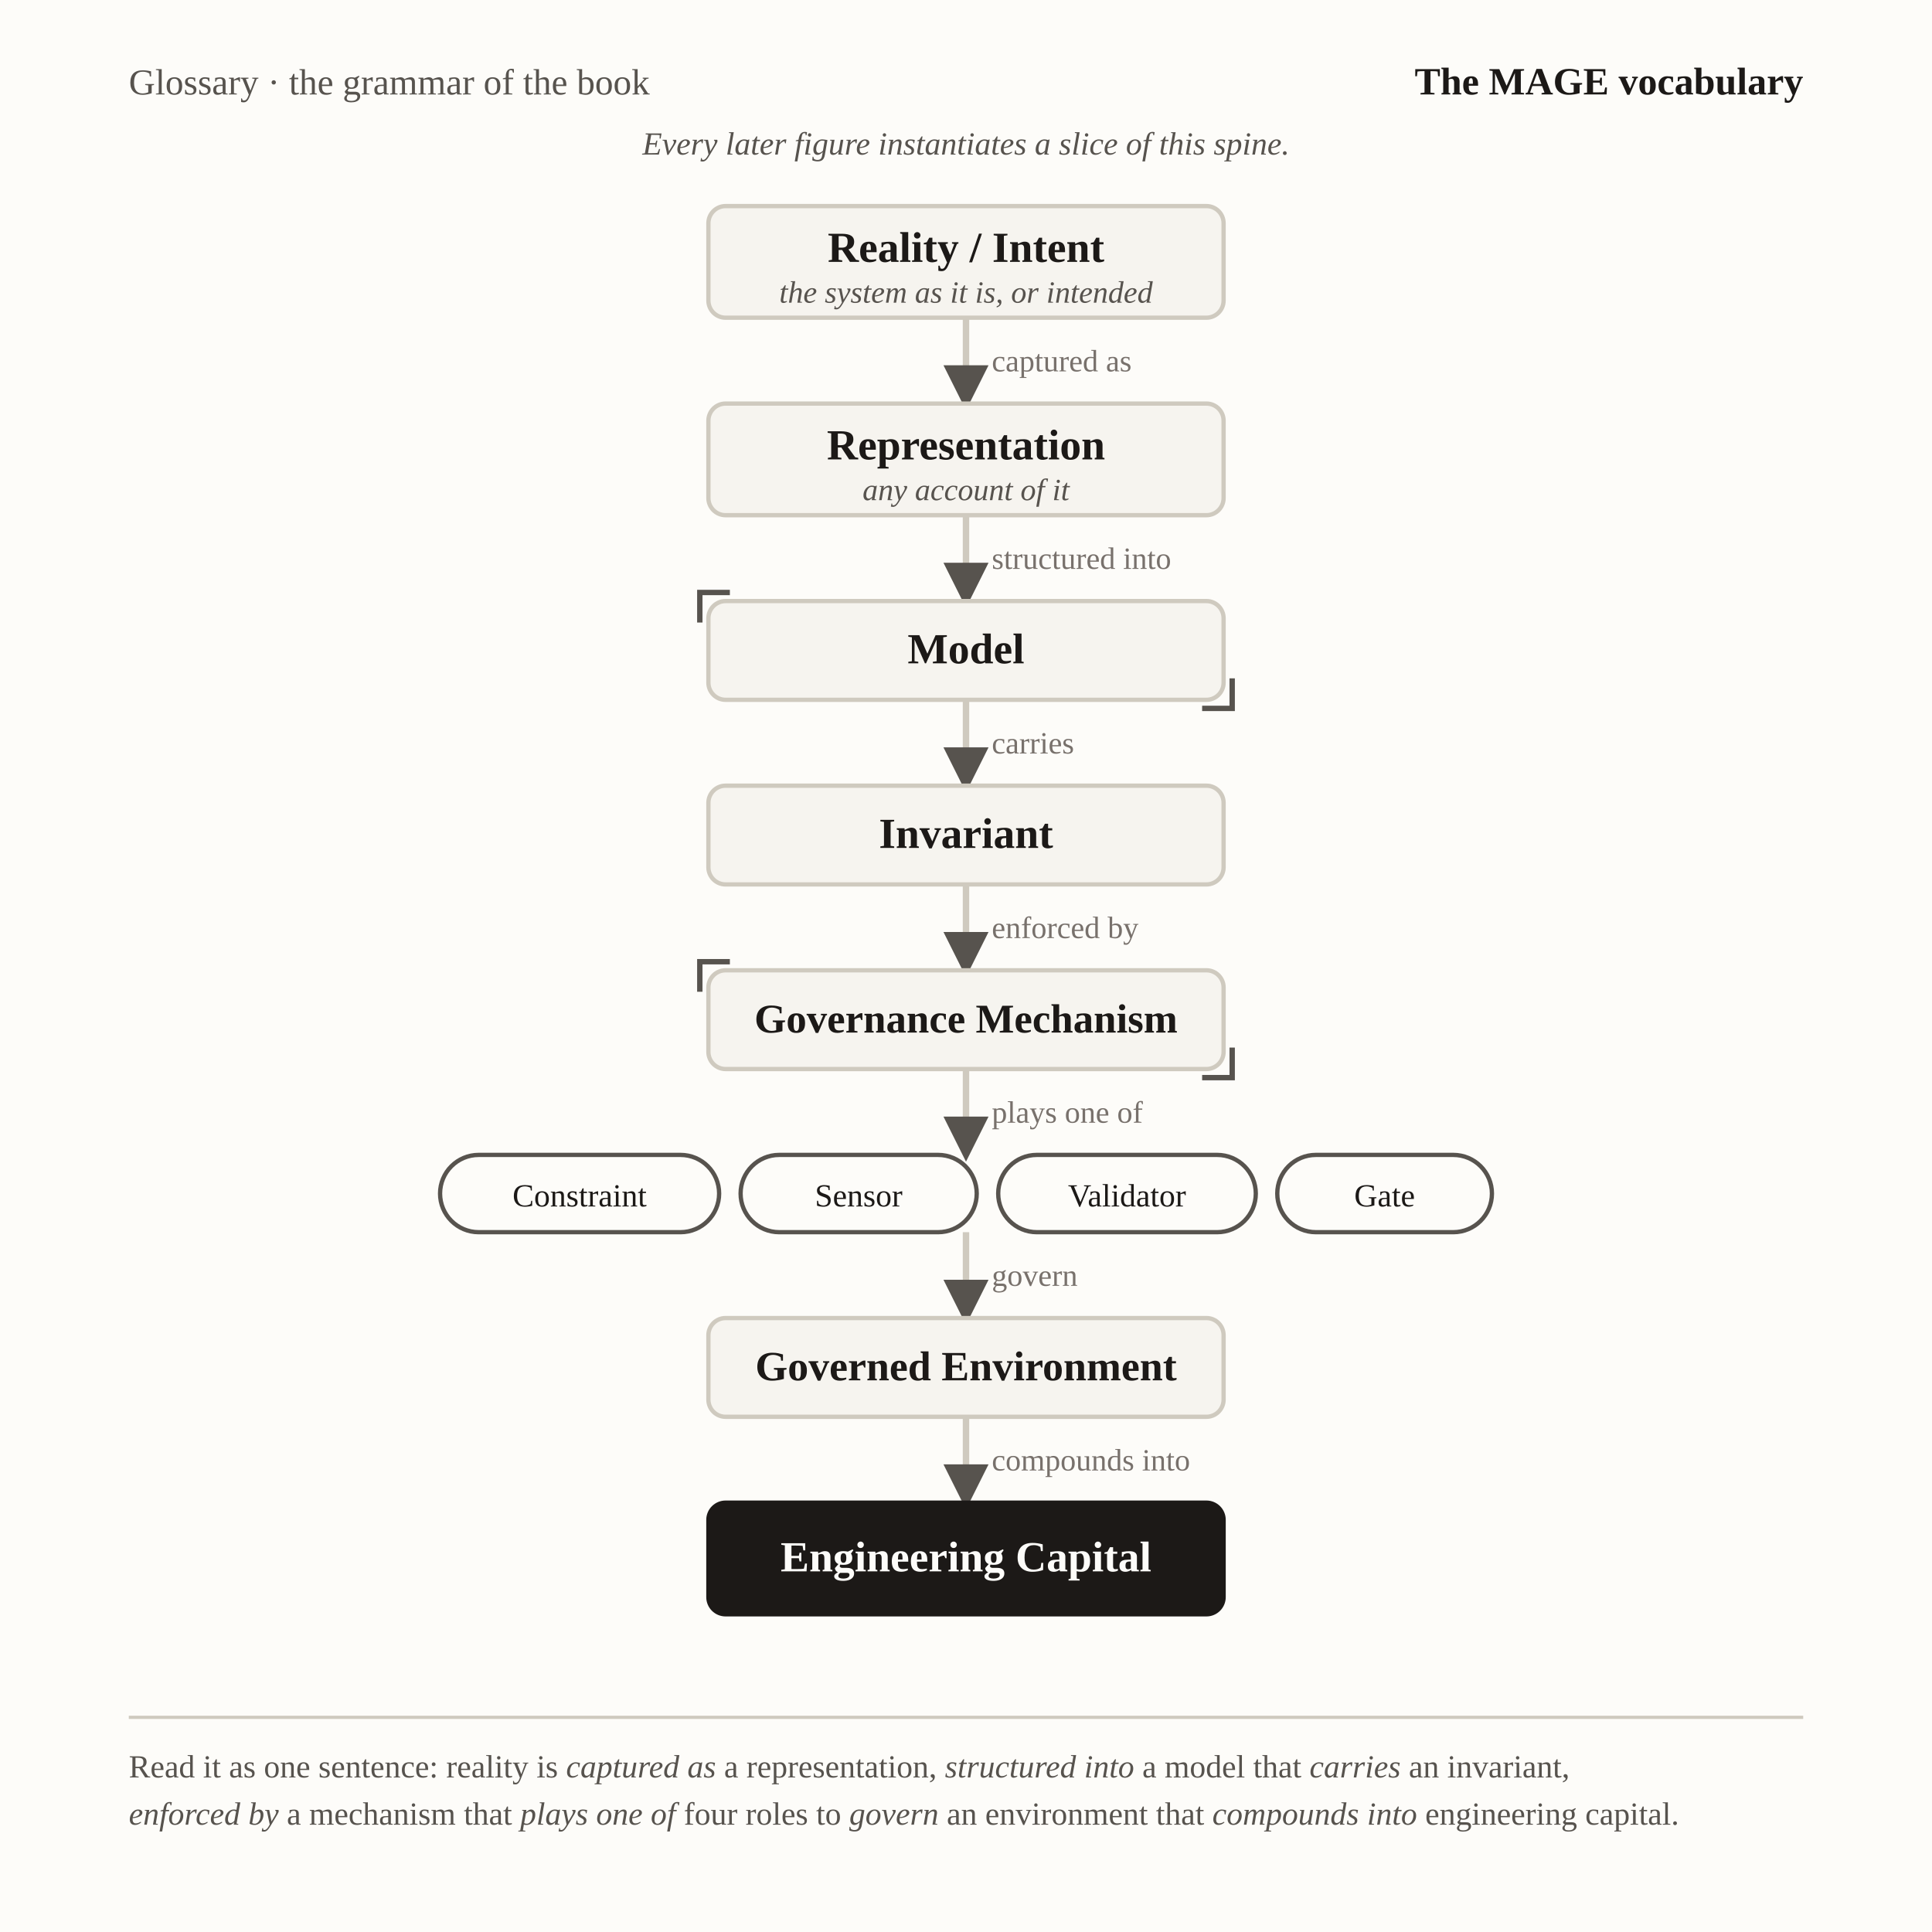
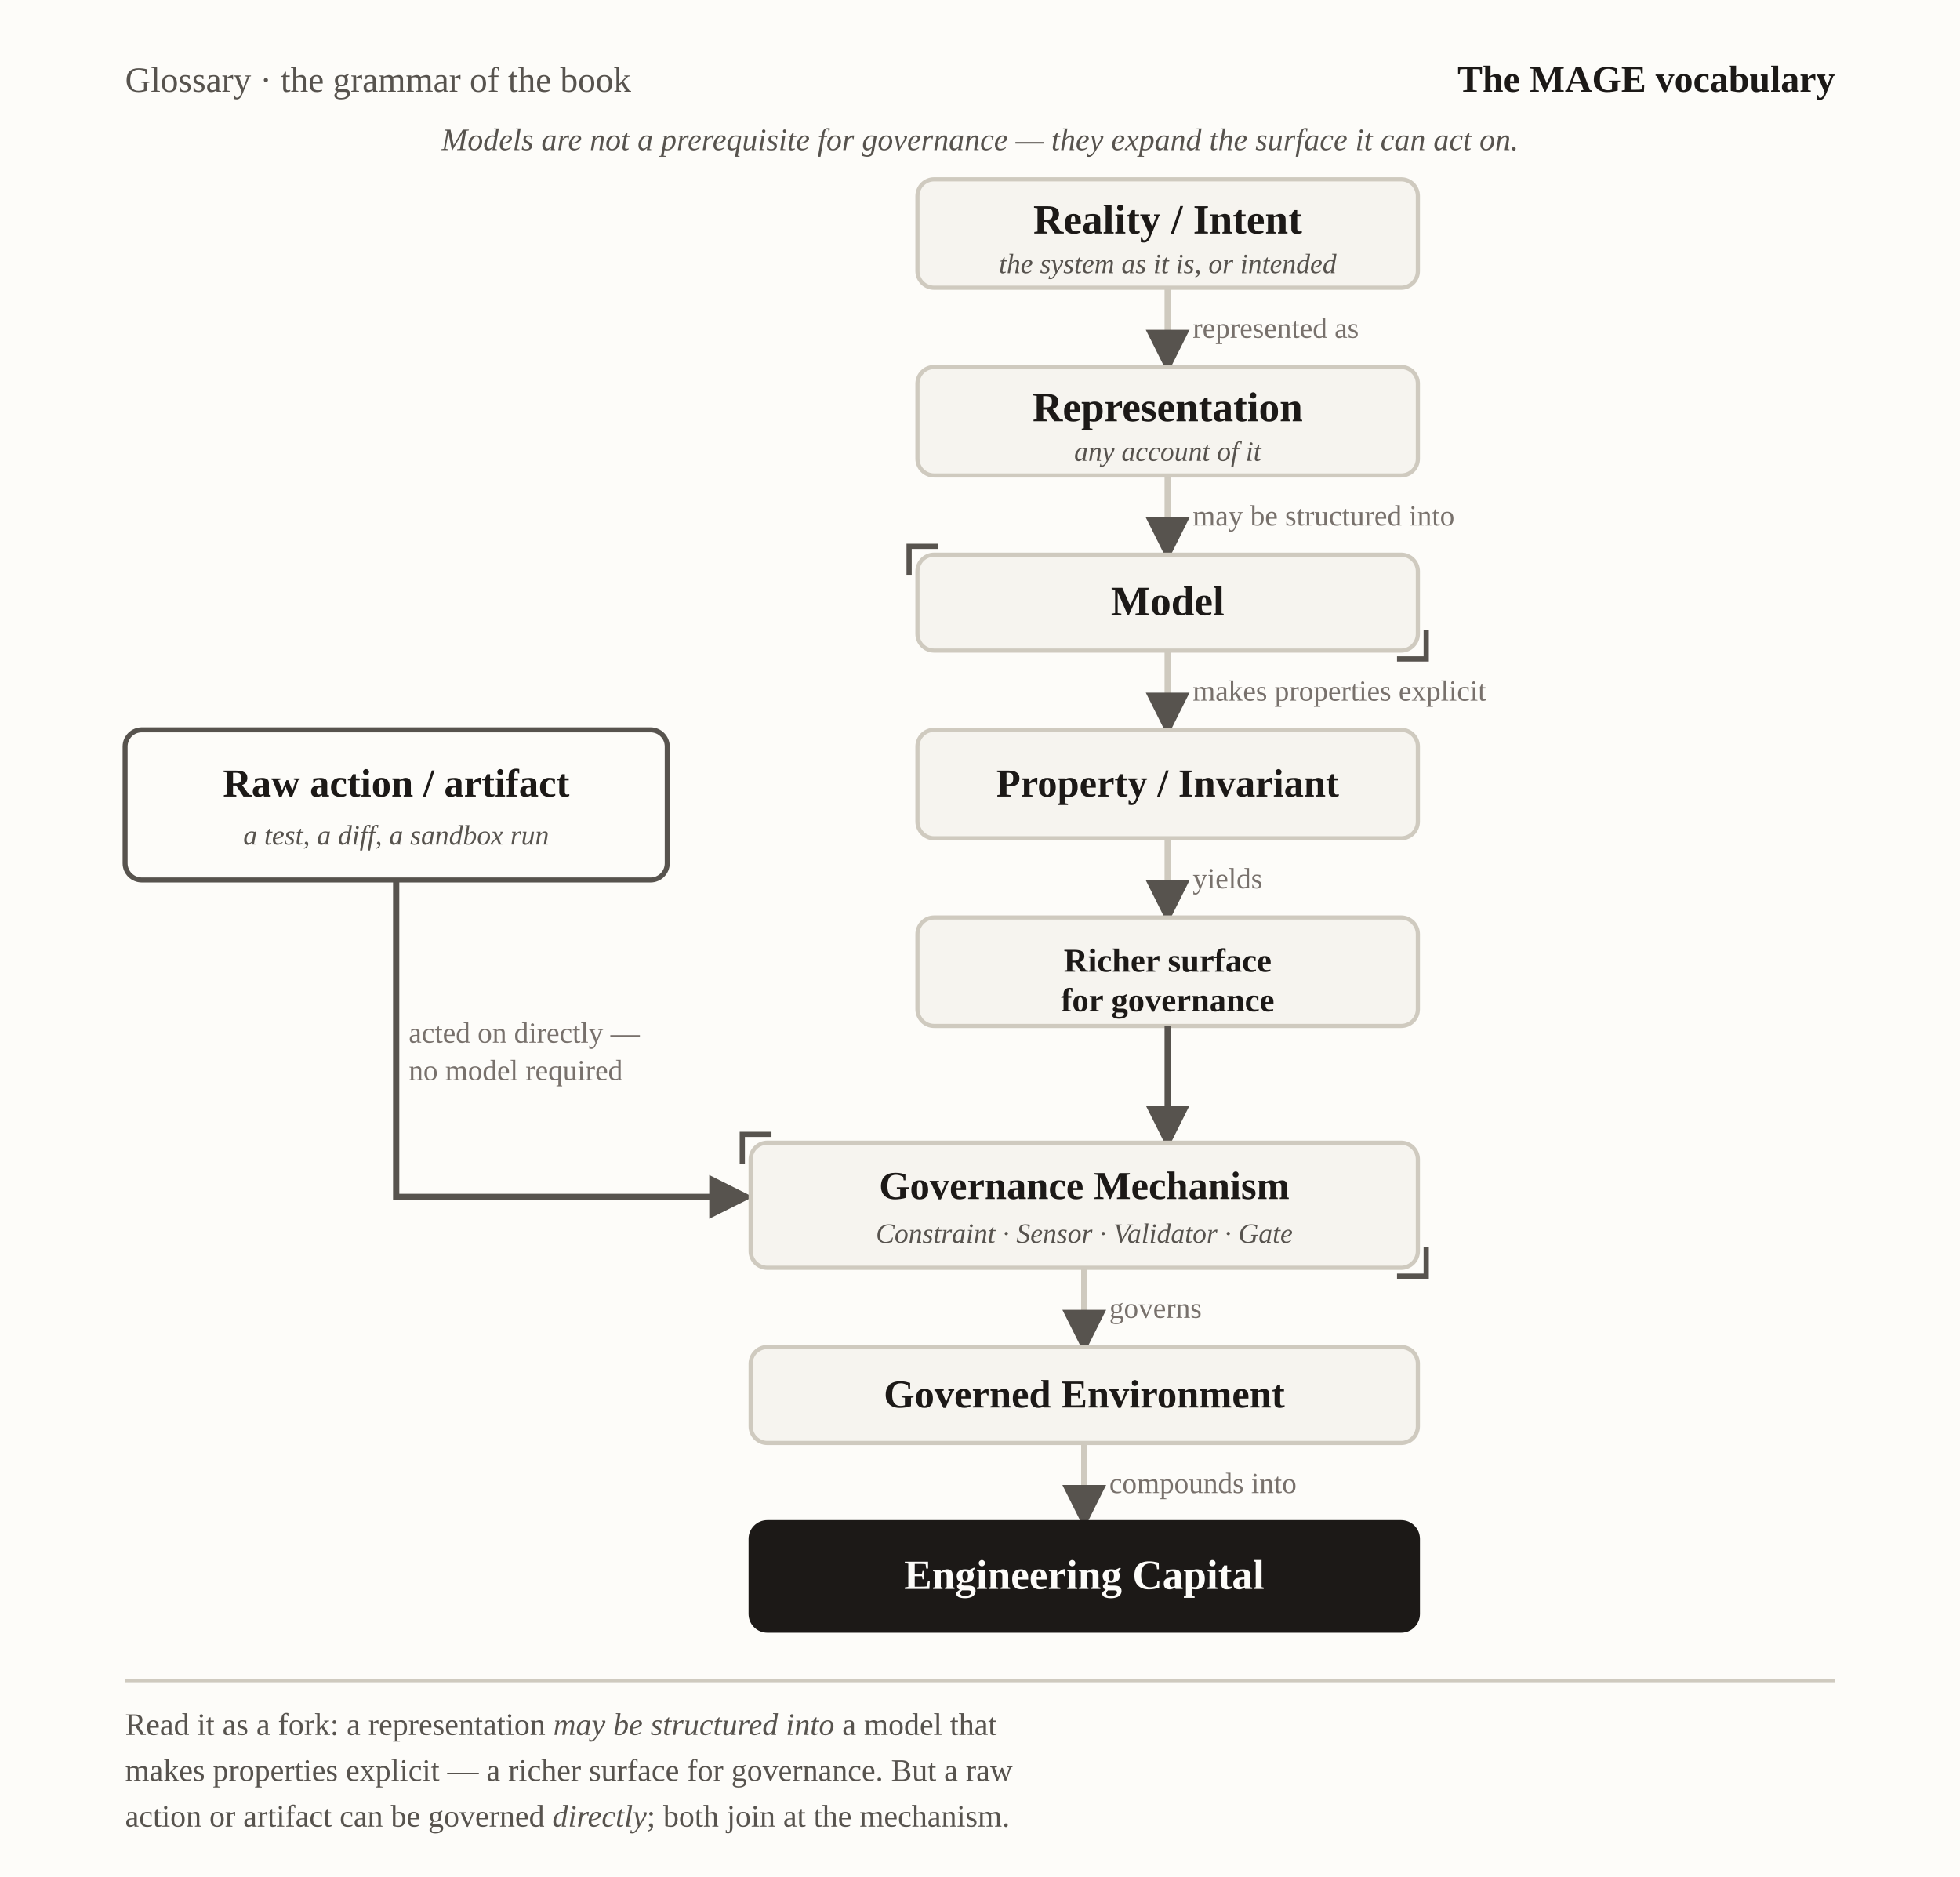
- <svg xmlns="http://www.w3.org/2000/svg" viewBox="0 0 900 900" font-family="Georgia, 'Times New Roman', serif" role="img" aria-label="Noun spine: the MAGE vocabulary as one chain — Reality / Intent to Engineering Capital, every link a verb">
+ <svg xmlns="http://www.w3.org/2000/svg" viewBox="0 0 940 900" font-family="Georgia, 'Times New Roman', serif" role="img" aria-label="Fork-and-join grammar: the modeling chain from reality to a property or invariant yields a richer surface for governance, while a raw action or artifact can be governed directly; both join at the governance mechanism, which governs an environment that compounds into engineering capital">
  <defs>
-     <marker id="vh-spine" viewBox="0 0 10 10" refX="8.5" refY="5" markerWidth="7" markerHeight="7" orient="auto-start-reverse">
+     <marker id="vh-mv" viewBox="0 0 10 10" refX="8.5" refY="5" markerWidth="7" markerHeight="7" orient="auto-start-reverse">
      <path d="M0,0 L10,5 L0,10 z" fill="#57534e" />
    </marker>
  </defs>
-   <rect x="0" y="0" width="900" height="900" fill="#fdfcf9" />
+   <rect x="0" y="0" width="940" height="900" fill="#fdfcf9" />
  <text x="60" y="44" font-size="17" fill="#57534e">Glossary · the grammar of the book</text>
-   <text x="840" y="44" text-anchor="end" font-size="18" font-weight="bold" fill="#1c1917">The MAGE vocabulary</text>
-   <text x="450" y="72" text-anchor="middle" font-size="15" font-style="italic" fill="#57534e">Every later figure instantiates a slice of this spine.</text>
-   <rect x="330" y="96" width="240" height="52" rx="8" fill="#f6f4ef" stroke="#cfcabf" stroke-width="2" />
-   <text x="450" y="122" text-anchor="middle" font-size="20" font-weight="bold" fill="#1c1917">Reality / Intent</text>
-   <text x="450" y="141" text-anchor="middle" font-size="14.4" font-style="italic" fill="#57534e">the system as it is, or intended</text>
-   <line x1="450" y1="148" x2="450" y2="188" stroke="#cfcabf" stroke-width="3" marker-end="url(#vh-spine)" />
-   <text x="462" y="173" font-size="14.4" fill="#78716c">captured as</text>
-   <rect x="330" y="188" width="240" height="52" rx="8" fill="#f6f4ef" stroke="#cfcabf" stroke-width="2" />
-   <text x="450" y="214" text-anchor="middle" font-size="20" font-weight="bold" fill="#1c1917">Representation</text>
-   <text x="450" y="233" text-anchor="middle" font-size="14.4" font-style="italic" fill="#57534e">any account of it</text>
-   <line x1="450" y1="240" x2="450" y2="280" stroke="#cfcabf" stroke-width="3" marker-end="url(#vh-spine)" />
-   <text x="462" y="265" font-size="14.4" fill="#78716c">structured into</text>
-   <rect x="330" y="280" width="240" height="46" rx="8" fill="#f6f4ef" stroke="#cfcabf" stroke-width="2" />
-   <text x="450" y="309" text-anchor="middle" font-size="20" font-weight="bold" fill="#1c1917">Model</text>
-   <line x1="450" y1="326" x2="450" y2="366" stroke="#cfcabf" stroke-width="3" marker-end="url(#vh-spine)" />
-   <text x="462" y="351" font-size="14.4" fill="#78716c">carries</text>
-   <rect x="330" y="366" width="240" height="46" rx="8" fill="#f6f4ef" stroke="#cfcabf" stroke-width="2" />
-   <text x="450" y="395" text-anchor="middle" font-size="20" font-weight="bold" fill="#1c1917">Invariant</text>
-   <line x1="450" y1="412" x2="450" y2="452" stroke="#cfcabf" stroke-width="3" marker-end="url(#vh-spine)" />
-   <text x="462" y="437" font-size="14.4" fill="#78716c">enforced by</text>
-   <rect x="330" y="452" width="240" height="46" rx="8" fill="#f6f4ef" stroke="#cfcabf" stroke-width="2" />
-   <text x="450" y="481" text-anchor="middle" font-size="19.03" font-weight="bold" fill="#1c1917">Governance Mechanism</text>
-   <line x1="450" y1="498" x2="450" y2="538" stroke="#cfcabf" stroke-width="3" marker-end="url(#vh-spine)" />
-   <text x="462" y="523" font-size="14.4" fill="#78716c">plays one of</text>
-   <rect x="205" y="538" width="130" height="36" rx="18" fill="#fdfcf9" stroke="#57534e" stroke-width="2" />
-   <text x="270" y="562" text-anchor="middle" font-size="15" fill="#1c1917">Constraint</text>
-   <rect x="345" y="538" width="110" height="36" rx="18" fill="#fdfcf9" stroke="#57534e" stroke-width="2" />
-   <text x="400" y="562" text-anchor="middle" font-size="15" fill="#1c1917">Sensor</text>
-   <rect x="465" y="538" width="120" height="36" rx="18" fill="#fdfcf9" stroke="#57534e" stroke-width="2" />
-   <text x="525" y="562" text-anchor="middle" font-size="15" fill="#1c1917">Validator</text>
-   <rect x="595" y="538" width="100" height="36" rx="18" fill="#fdfcf9" stroke="#57534e" stroke-width="2" />
-   <text x="645" y="562" text-anchor="middle" font-size="15" fill="#1c1917">Gate</text>
-   <line x1="450" y1="574" x2="450" y2="614" stroke="#cfcabf" stroke-width="3" marker-end="url(#vh-spine)" />
-   <text x="462" y="599" font-size="14.4" fill="#78716c">govern</text>
-   <rect x="330" y="614" width="240" height="46" rx="8" fill="#f6f4ef" stroke="#cfcabf" stroke-width="2" />
-   <text x="450" y="643" text-anchor="middle" font-size="19.4" font-weight="bold" fill="#1c1917">Governed Environment</text>
-   <line x1="450" y1="660" x2="450" y2="700" stroke="#cfcabf" stroke-width="3" marker-end="url(#vh-spine)" />
-   <text x="462" y="685" font-size="14.4" fill="#78716c">compounds into</text>
-   <rect x="330" y="700" width="240" height="52" rx="8" fill="#1c1917" stroke="#1c1917" stroke-width="2" />
-   <text x="450" y="732" text-anchor="middle" font-size="20" font-weight="bold" fill="#fdfcf9">Engineering Capital</text>
-   <line x1="60" y1="800" x2="840" y2="800" stroke="#cfcabf" stroke-width="1.5" />
-   <text x="60" y="828" font-size="15" fill="#57534e">Read it as one sentence: reality is <tspan font-style="italic">captured as</tspan> a representation, <tspan font-style="italic">structured into</tspan> a model that <tspan font-style="italic">carries</tspan> an invariant,</text>
-   <text x="60" y="850" font-size="15" fill="#57534e">
-     <tspan font-style="italic">enforced by</tspan> a mechanism that <tspan font-style="italic">plays one of</tspan> four roles to <tspan font-style="italic">govern</tspan> an environment that <tspan font-style="italic">compounds into</tspan> engineering capital.</text>
+   <text x="880" y="44" text-anchor="end" font-size="18" font-weight="bold" fill="#1c1917">The MAGE vocabulary</text>
+   <text x="470" y="72" text-anchor="middle" font-size="15" font-style="italic" fill="#57534e">Models are not a prerequisite for governance — they expand the surface it can act on.</text>
+   <rect x="440" y="86" width="240" height="52" rx="8" fill="#f6f4ef" stroke="#cfcabf" stroke-width="2" />
+   <text x="560" y="112" text-anchor="middle" font-size="20" font-weight="bold" fill="#1c1917">Reality / Intent</text>
+   <text x="560" y="131" text-anchor="middle" font-size="13.4" font-style="italic" fill="#57534e">the system as it is, or intended</text>
+   <line x1="560" y1="138" x2="560" y2="176" stroke="#cfcabf" stroke-width="3" marker-end="url(#vh-mv)" />
+   <text x="572" y="162" font-size="14" fill="#78716c">represented as</text>
+   <rect x="440" y="176" width="240" height="52" rx="8" fill="#f6f4ef" stroke="#cfcabf" stroke-width="2" />
+   <text x="560" y="202" text-anchor="middle" font-size="20" font-weight="bold" fill="#1c1917">Representation</text>
+   <text x="560" y="221" text-anchor="middle" font-size="13.4" font-style="italic" fill="#57534e">any account of it</text>
+   <line x1="560" y1="228" x2="560" y2="266" stroke="#cfcabf" stroke-width="3" marker-end="url(#vh-mv)" />
+   <text x="572" y="252" font-size="14" fill="#78716c">may be structured into</text>
+   <rect x="440" y="266" width="240" height="46" rx="8" fill="#f6f4ef" stroke="#cfcabf" stroke-width="2" />
+   <text x="560" y="295" text-anchor="middle" font-size="20" font-weight="bold" fill="#1c1917">Model</text>
+   <line x1="560" y1="312" x2="560" y2="350" stroke="#cfcabf" stroke-width="3" marker-end="url(#vh-mv)" />
+   <text x="572" y="336" font-size="14" fill="#78716c">makes properties explicit</text>
+   <rect x="440" y="350" width="240" height="52" rx="8" fill="#f6f4ef" stroke="#cfcabf" stroke-width="2" />
+   <text x="560" y="382" text-anchor="middle" font-size="19" font-weight="bold" fill="#1c1917">Property / Invariant</text>
+   <line x1="560" y1="402" x2="560" y2="440" stroke="#cfcabf" stroke-width="3" marker-end="url(#vh-mv)" />
+   <text x="572" y="426" font-size="14" fill="#78716c">yields</text>
+   <rect x="440" y="440" width="240" height="52" rx="8" fill="#f6f4ef" stroke="#cfcabf" stroke-width="2" />
+   <text x="560" y="466" text-anchor="middle" font-size="16" font-weight="bold" fill="#1c1917">Richer surface</text>
+   <text x="560" y="485" text-anchor="middle" font-size="16" font-weight="bold" fill="#1c1917">for governance</text>
+   <line x1="560" y1="492" x2="560" y2="548" stroke="#57534e" stroke-width="3" marker-end="url(#vh-mv)" />
+   <rect x="60" y="350" width="260" height="72" rx="8" fill="#fdfcf9" stroke="#57534e" stroke-width="2.4" />
+   <text x="190" y="382" text-anchor="middle" font-size="19" font-weight="bold" fill="#1c1917">Raw action / artifact</text>
+   <text x="190" y="405" text-anchor="middle" font-size="13.4" font-style="italic" fill="#57534e">a test, a diff, a sandbox run</text>
+   <polyline points="190,422 190,574 358,574" fill="none" stroke="#57534e" stroke-width="3" marker-end="url(#vh-mv)" />
+   <text x="196" y="500" font-size="14" fill="#78716c">acted on directly —</text>
+   <text x="196" y="518" font-size="14" fill="#78716c">no model required</text>
+   <rect x="360" y="548" width="320" height="60" rx="8" fill="#f6f4ef" stroke="#cfcabf" stroke-width="2" />
+   <text x="520" y="575" text-anchor="middle" font-size="19" font-weight="bold" fill="#1c1917">Governance Mechanism</text>
+   <text x="520" y="596" text-anchor="middle" font-size="13.4" font-style="italic" fill="#57534e">Constraint · Sensor · Validator · Gate</text>
+   <line x1="520" y1="608" x2="520" y2="646" stroke="#cfcabf" stroke-width="3" marker-end="url(#vh-mv)" />
+   <text x="532" y="632" font-size="14" fill="#78716c">governs</text>
+   <rect x="360" y="646" width="320" height="46" rx="8" fill="#f6f4ef" stroke="#cfcabf" stroke-width="2" />
+   <text x="520" y="675" text-anchor="middle" font-size="19" font-weight="bold" fill="#1c1917">Governed Environment</text>
+   <line x1="520" y1="692" x2="520" y2="730" stroke="#cfcabf" stroke-width="3" marker-end="url(#vh-mv)" />
+   <text x="532" y="716" font-size="14" fill="#78716c">compounds into</text>
+   <rect x="360" y="730" width="320" height="52" rx="8" fill="#1c1917" stroke="#1c1917" stroke-width="2" />
+   <text x="520" y="762" text-anchor="middle" font-size="20" font-weight="bold" fill="#fdfcf9">Engineering Capital</text>
+   <line x1="60" y1="806" x2="880" y2="806" stroke="#cfcabf" stroke-width="1.5" />
+   <text x="60" y="832" font-size="15" fill="#57534e">Read it as a fork: a representation <tspan font-style="italic">may be structured into</tspan> a model that</text>
+   <text x="60" y="854" font-size="15" fill="#57534e">makes properties explicit — a richer surface for governance. But a raw</text>
+   <text x="60" y="876" font-size="15" fill="#57534e">action or artifact can be governed <tspan font-style="italic">directly</tspan>; both join at the mechanism.</text>
  <g fill="none" stroke="#57534e" stroke-width="2.5">
-     <path d="M340,276 L326,276 L326,290" />
-     <path d="M560,330 L574,330 L574,316" />
-     <path d="M340,448 L326,448 L326,462" />
-     <path d="M560,502 L574,502 L574,488" />
+     <path d="M450,262 L436,262 L436,276" />
+     <path d="M670,316 L684,316 L684,302" />
+     <path d="M370,544 L356,544 L356,558" />
+     <path d="M670,612 L684,612 L684,598" />
  </g>
</svg>
